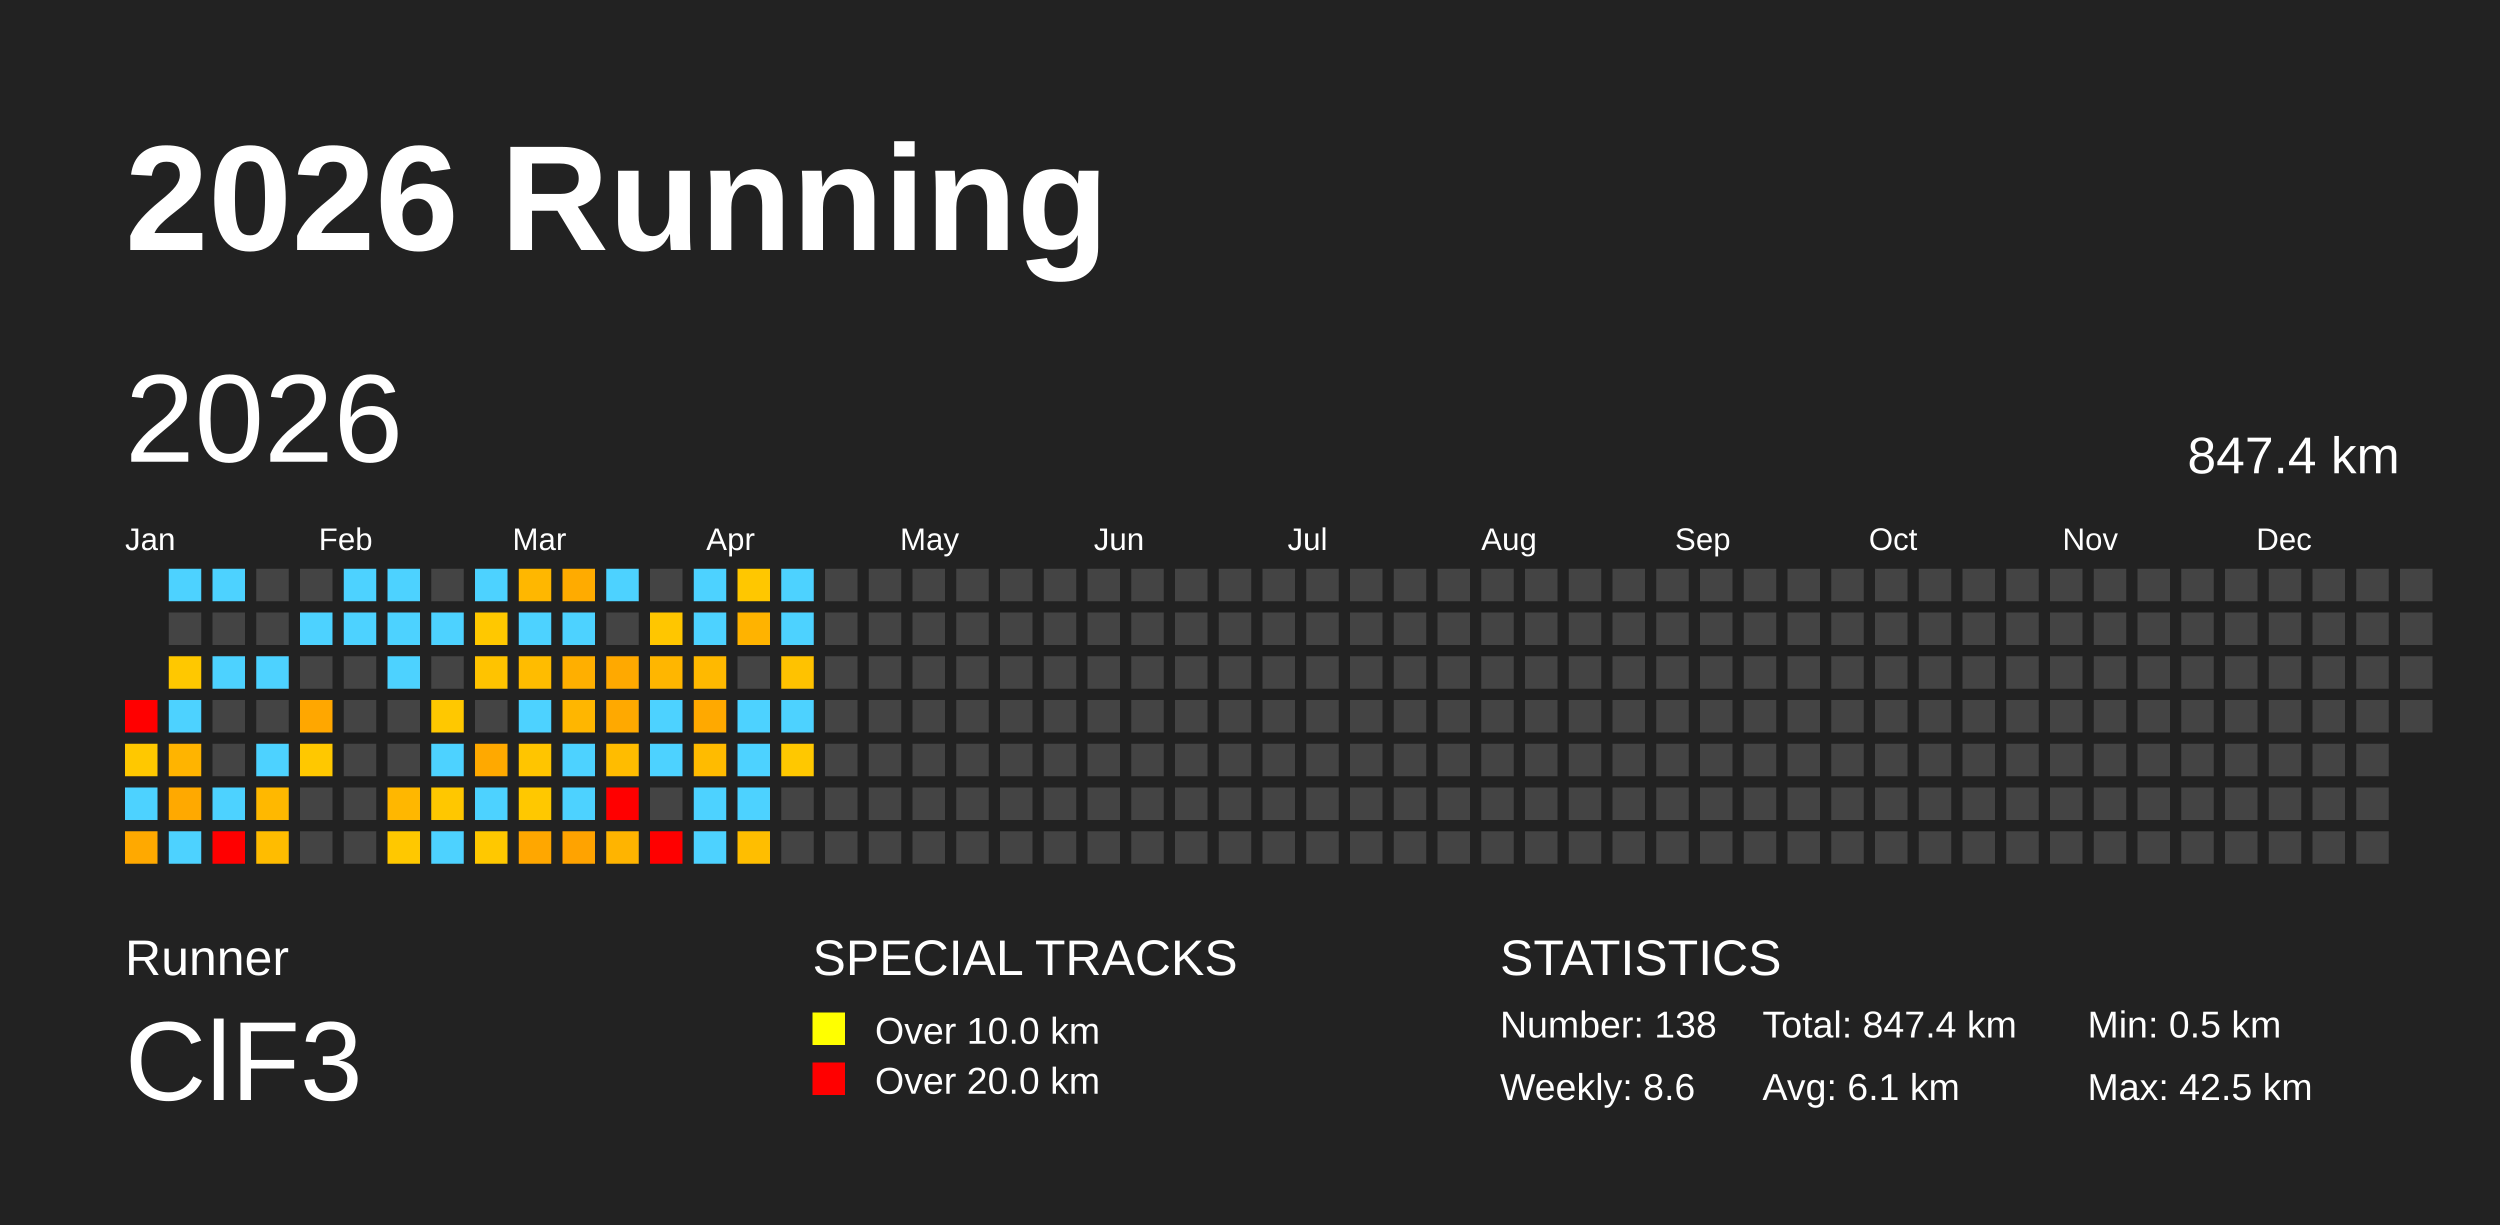
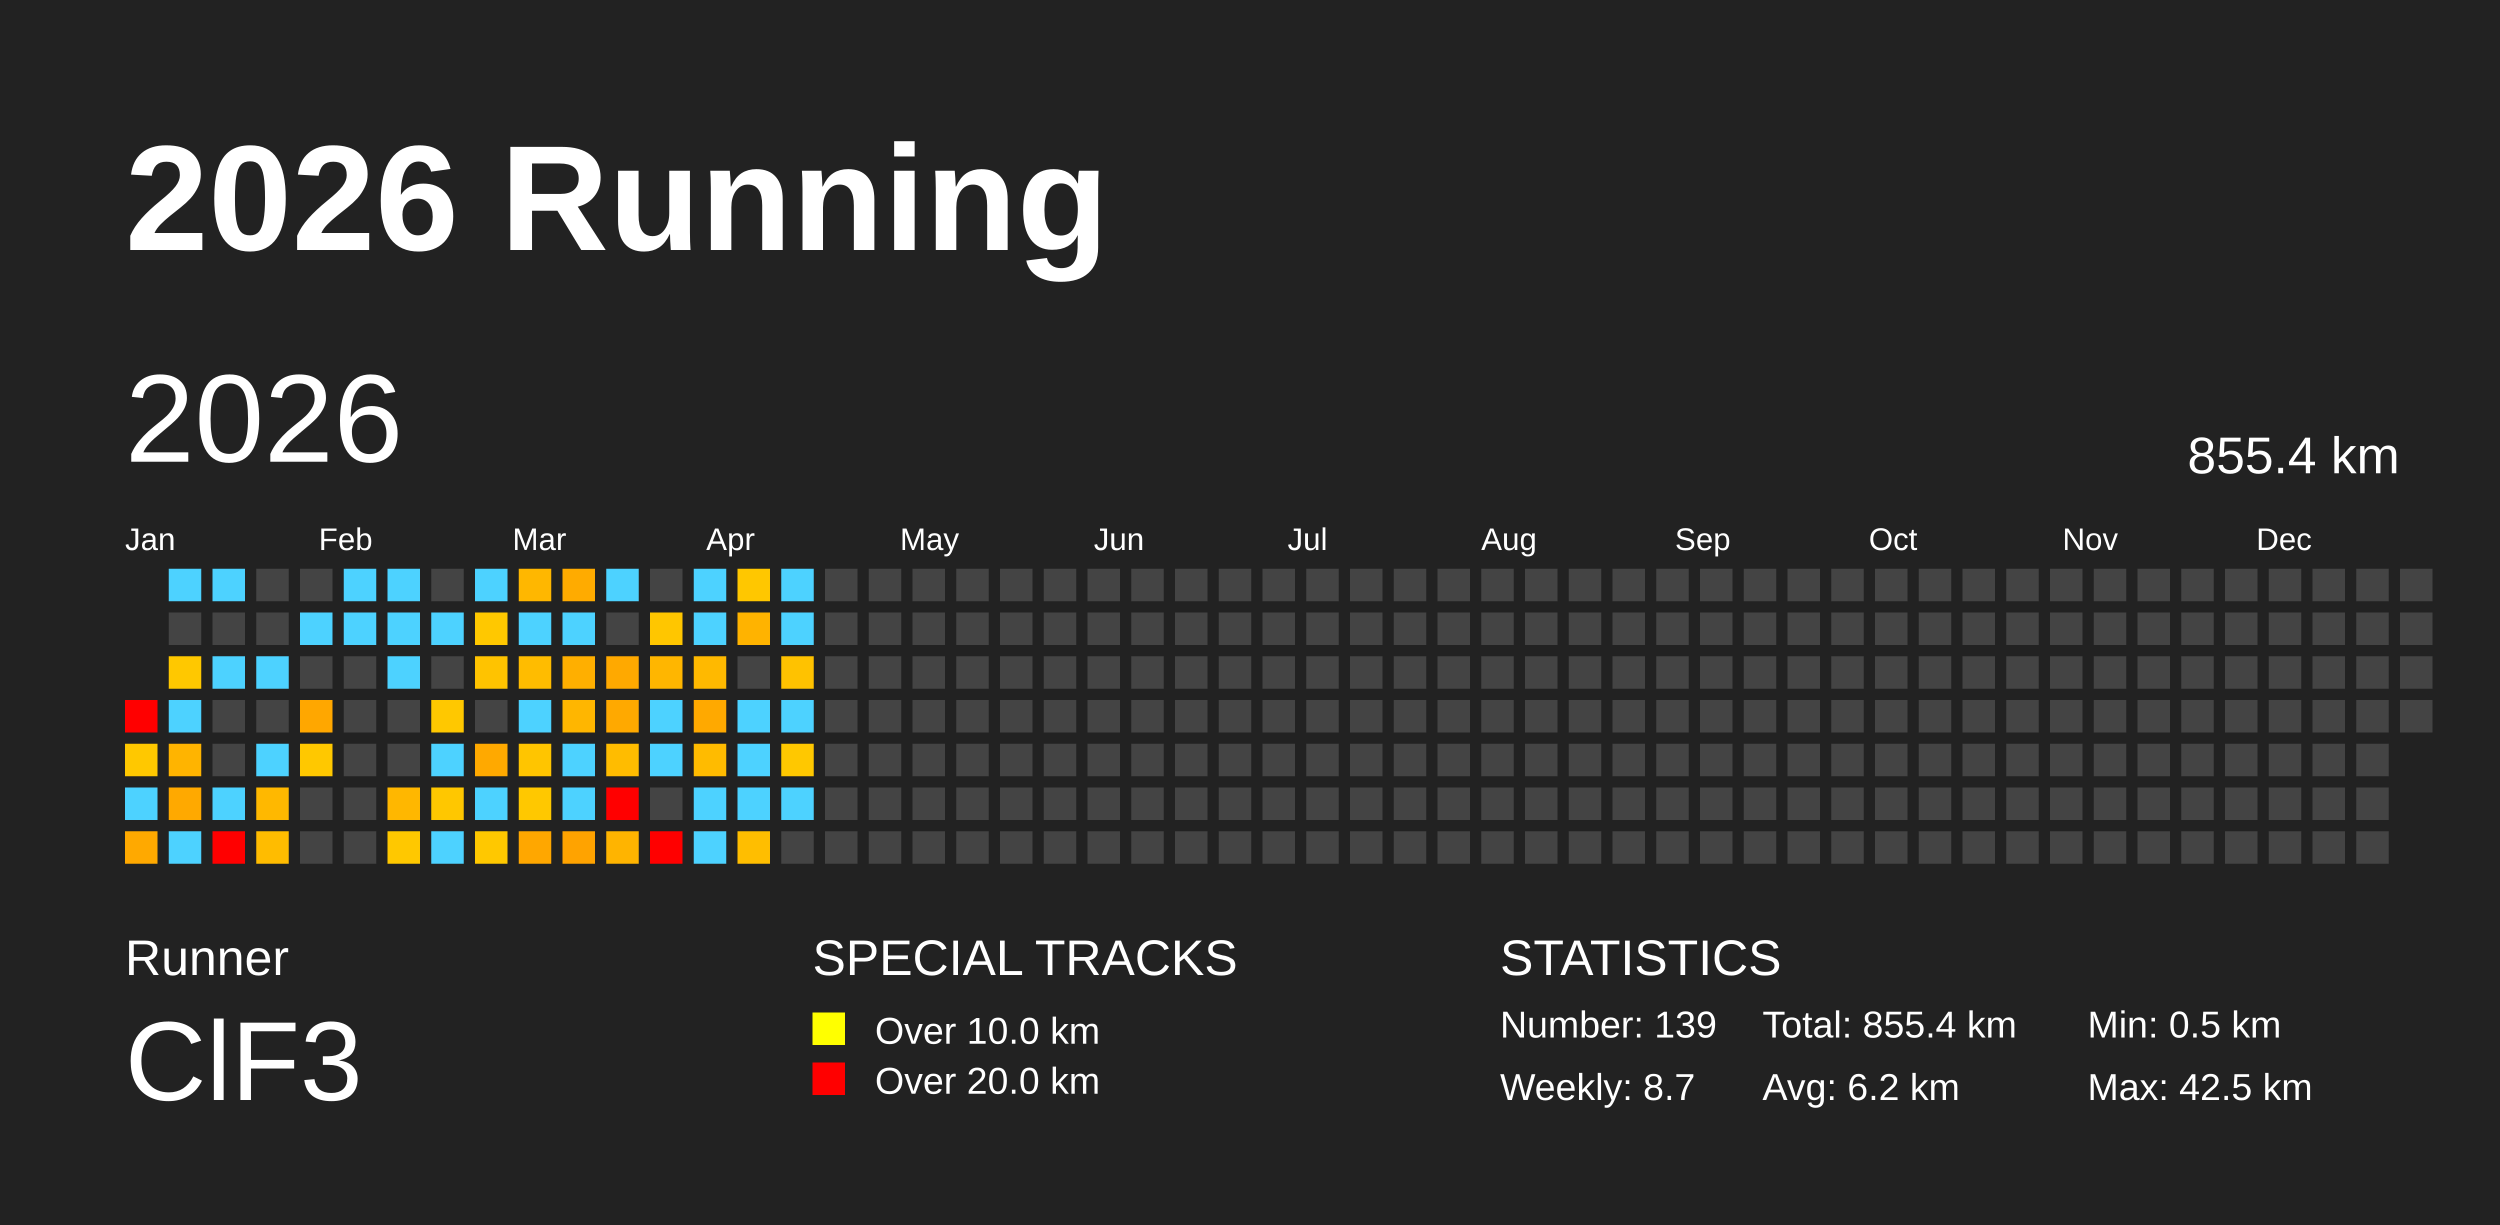
<svg xmlns="http://www.w3.org/2000/svg" baseProfile="full" height="98mm" version="1.1" viewBox="0,0,200,98" width="200mm">
  <defs />
  <rect fill="#222222" height="98" width="200" x="0" y="0" />
  <text fill="#FFFFFF" style="font-size:12px; font-family:Arial; font-weight:bold;" x="10" y="20">2026 Running</text>
  <text fill="#FFFFFF" style="font-size:4px; font-family:Arial" x="10" y="78">Runner</text>
  <text fill="#FFFFFF" style="font-size:9px; font-family:Arial" x="10" y="88">ClF3</text>
  <text fill="#FFFFFF" style="font-size:4px; font-family:Arial" x="65" y="78">SPECIAL TRACKS</text>
  <rect fill="yellow" height="2.6" width="2.6" x="65" y="81" />
  <text fill="#FFFFFF" style="font-size:3px; font-family:Arial" x="70" y="83.5">Over 10.0 km</text>
  <rect fill="red" height="2.6" width="2.6" x="65" y="85" />
  <text fill="#FFFFFF" style="font-size:3px; font-family:Arial" x="70" y="87.5">Over 20.0 km</text>
  <text fill="#FFFFFF" style="font-size:4px; font-family:Arial" x="120" y="78">STATISTICS</text>
-   <text fill="#FFFFFF" style="font-size:3px; font-family:Arial" x="120" y="83">Number: 138</text>
-   <text fill="#FFFFFF" style="font-size:3px; font-family:Arial" x="120" y="88">Weekly: 8.6</text>
-   <text fill="#FFFFFF" style="font-size:3px; font-family:Arial" x="141" y="83">Total: 847.4 km</text>
-   <text fill="#FFFFFF" style="font-size:3px; font-family:Arial" x="141" y="88">Avg: 6.1 km</text>
+   <text fill="#FFFFFF" style="font-size:3px; font-family:Arial" x="120" y="83">Number: 139</text>
+   <text fill="#FFFFFF" style="font-size:3px; font-family:Arial" x="120" y="88">Weekly: 8.7</text>
+   <text fill="#FFFFFF" style="font-size:3px; font-family:Arial" x="141" y="83">Total: 855.4 km</text>
+   <text fill="#FFFFFF" style="font-size:3px; font-family:Arial" x="141" y="88">Avg: 6.2 km</text>
  <text fill="#FFFFFF" style="font-size:3px; font-family:Arial" x="167" y="83">Min: 0.5 km</text>
  <text fill="#FFFFFF" style="font-size:3px; font-family:Arial" x="167" y="88">Max: 42.5 km</text>
  <text dominant-baseline="hanging" fill="#FFFFFF" style="font-size:10.0px; font-family:Arial;" x="10" y="30">2026</text>
-   <text dominant-baseline="hanging" fill="#FFFFFF" style="font-size:4.125px; font-family:Arial;" x="175" y="35">847.4 km</text>
+   <text dominant-baseline="hanging" fill="#FFFFFF" style="font-size:4.125px; font-family:Arial;" x="175" y="35">855.4 km</text>
  <text fill="#FFFFFF" style="font-size:2.5px; font-family:Arial" x="10.0" y="44">Jan</text>
  <text fill="#FFFFFF" style="font-size:2.5px; font-family:Arial" x="25.5" y="44">Feb</text>
  <text fill="#FFFFFF" style="font-size:2.5px; font-family:Arial" x="41.0" y="44">Mar</text>
  <text fill="#FFFFFF" style="font-size:2.5px; font-family:Arial" x="56.5" y="44">Apr</text>
  <text fill="#FFFFFF" style="font-size:2.5px; font-family:Arial" x="72.0" y="44">May</text>
  <text fill="#FFFFFF" style="font-size:2.5px; font-family:Arial" x="87.5" y="44">Jun</text>
  <text fill="#FFFFFF" style="font-size:2.5px; font-family:Arial" x="103.0" y="44">Jul</text>
  <text fill="#FFFFFF" style="font-size:2.5px; font-family:Arial" x="118.5" y="44">Aug</text>
  <text fill="#FFFFFF" style="font-size:2.5px; font-family:Arial" x="134.0" y="44">Sep</text>
  <text fill="#FFFFFF" style="font-size:2.5px; font-family:Arial" x="149.5" y="44">Oct</text>
  <text fill="#FFFFFF" style="font-size:2.5px; font-family:Arial" x="165.0" y="44">Nov</text>
  <text fill="#FFFFFF" style="font-size:2.5px; font-family:Arial" x="180.5" y="44">Dec</text>
  <rect fill="red" height="2.6" width="2.6" x="10.0" y="56.0" />
  <rect fill="#ffc800" height="2.6" width="2.6" x="10.0" y="59.5" />
  <rect fill="#4dd2ff" height="2.6" width="2.6" x="10.0" y="63.0" />
  <rect fill="#ffa900" height="2.6" width="2.6" x="10.0" y="66.5" />
  <rect fill="#4dd2ff" height="2.6" width="2.6" x="13.5" y="45.5" />
  <rect fill="#444444" height="2.6" width="2.6" x="13.5" y="49.0" />
  <rect fill="#ffc800" height="2.6" width="2.6" x="13.5" y="52.5" />
  <rect fill="#4dd2ff" height="2.6" width="2.6" x="13.5" y="56.0" />
  <rect fill="#ffb400" height="2.6" width="2.6" x="13.5" y="59.5" />
  <rect fill="#ffa900" height="2.6" width="2.6" x="13.5" y="63.0" />
  <rect fill="#4dd2ff" height="2.6" width="2.6" x="13.5" y="66.5" />
  <rect fill="#4dd2ff" height="2.6" width="2.6" x="17.0" y="45.5" />
  <rect fill="#444444" height="2.6" width="2.6" x="17.0" y="49.0" />
  <rect fill="#4dd2ff" height="2.6" width="2.6" x="17.0" y="52.5" />
  <rect fill="#444444" height="2.6" width="2.6" x="17.0" y="56.0" />
  <rect fill="#444444" height="2.6" width="2.6" x="17.0" y="59.5" />
  <rect fill="#4dd2ff" height="2.6" width="2.6" x="17.0" y="63.0" />
  <rect fill="red" height="2.6" width="2.6" x="17.0" y="66.5" />
  <rect fill="#444444" height="2.6" width="2.6" x="20.5" y="45.5" />
  <rect fill="#444444" height="2.6" width="2.6" x="20.5" y="49.0" />
  <rect fill="#4dd2ff" height="2.6" width="2.6" x="20.5" y="52.5" />
  <rect fill="#444444" height="2.6" width="2.6" x="20.5" y="56.0" />
  <rect fill="#4dd2ff" height="2.6" width="2.6" x="20.5" y="59.5" />
  <rect fill="#ffb800" height="2.6" width="2.6" x="20.5" y="63.0" />
  <rect fill="#ffbc00" height="2.6" width="2.6" x="20.5" y="66.5" />
  <rect fill="#444444" height="2.6" width="2.6" x="24.0" y="45.5" />
  <rect fill="#4dd2ff" height="2.6" width="2.6" x="24.0" y="49.0" />
  <rect fill="#444444" height="2.6" width="2.6" x="24.0" y="52.5" />
  <rect fill="#ffa700" height="2.6" width="2.6" x="24.0" y="56.0" />
  <rect fill="#ffc800" height="2.6" width="2.6" x="24.0" y="59.5" />
  <rect fill="#444444" height="2.6" width="2.6" x="24.0" y="63.0" />
  <rect fill="#444444" height="2.6" width="2.6" x="24.0" y="66.5" />
  <rect fill="#4dd2ff" height="2.6" width="2.6" x="27.5" y="45.5" />
  <rect fill="#4dd2ff" height="2.6" width="2.6" x="27.5" y="49.0" />
  <rect fill="#444444" height="2.6" width="2.6" x="27.5" y="52.5" />
  <rect fill="#444444" height="2.6" width="2.6" x="27.5" y="56.0" />
  <rect fill="#444444" height="2.6" width="2.6" x="27.5" y="59.5" />
  <rect fill="#444444" height="2.6" width="2.6" x="27.5" y="63.0" />
  <rect fill="#444444" height="2.6" width="2.6" x="27.5" y="66.5" />
  <rect fill="#4dd2ff" height="2.6" width="2.6" x="31.0" y="45.5" />
  <rect fill="#4dd2ff" height="2.6" width="2.6" x="31.0" y="49.0" />
  <rect fill="#4dd2ff" height="2.6" width="2.6" x="31.0" y="52.5" />
  <rect fill="#444444" height="2.6" width="2.6" x="31.0" y="56.0" />
  <rect fill="#444444" height="2.6" width="2.6" x="31.0" y="59.5" />
  <rect fill="#ffb700" height="2.6" width="2.6" x="31.0" y="63.0" />
  <rect fill="#ffc800" height="2.6" width="2.6" x="31.0" y="66.5" />
  <rect fill="#444444" height="2.6" width="2.6" x="34.5" y="45.5" />
  <rect fill="#4dd2ff" height="2.6" width="2.6" x="34.5" y="49.0" />
  <rect fill="#444444" height="2.6" width="2.6" x="34.5" y="52.5" />
  <rect fill="#ffc800" height="2.6" width="2.6" x="34.5" y="56.0" />
  <rect fill="#4dd2ff" height="2.6" width="2.6" x="34.5" y="59.5" />
  <rect fill="#ffc700" height="2.6" width="2.6" x="34.5" y="63.0" />
  <rect fill="#4dd2ff" height="2.6" width="2.6" x="34.5" y="66.5" />
  <rect fill="#4dd2ff" height="2.6" width="2.6" x="38.0" y="45.5" />
  <rect fill="#ffc800" height="2.6" width="2.6" x="38.0" y="49.0" />
  <rect fill="#ffc300" height="2.6" width="2.6" x="38.0" y="52.5" />
  <rect fill="#444444" height="2.6" width="2.6" x="38.0" y="56.0" />
  <rect fill="#ffa900" height="2.6" width="2.6" x="38.0" y="59.5" />
  <rect fill="#4dd2ff" height="2.6" width="2.6" x="38.0" y="63.0" />
  <rect fill="#ffc800" height="2.6" width="2.6" x="38.0" y="66.5" />
  <rect fill="#ffb700" height="2.6" width="2.6" x="41.5" y="45.5" />
  <rect fill="#4dd2ff" height="2.6" width="2.6" x="41.5" y="49.0" />
  <rect fill="#ffbc00" height="2.6" width="2.6" x="41.5" y="52.5" />
  <rect fill="#4dd2ff" height="2.6" width="2.6" x="41.5" y="56.0" />
  <rect fill="#ffc500" height="2.6" width="2.6" x="41.5" y="59.5" />
  <rect fill="#ffc800" height="2.6" width="2.6" x="41.5" y="63.0" />
  <rect fill="#ffa700" height="2.6" width="2.6" x="41.5" y="66.5" />
  <rect fill="#ffab00" height="2.6" width="2.6" x="45.0" y="45.5" />
  <rect fill="#4dd2ff" height="2.6" width="2.6" x="45.0" y="49.0" />
  <rect fill="#ffaf00" height="2.6" width="2.6" x="45.0" y="52.5" />
  <rect fill="#ffb600" height="2.6" width="2.6" x="45.0" y="56.0" />
  <rect fill="#4dd2ff" height="2.6" width="2.6" x="45.0" y="59.5" />
  <rect fill="#4dd2ff" height="2.6" width="2.6" x="45.0" y="63.0" />
  <rect fill="#ffa300" height="2.6" width="2.6" x="45.0" y="66.5" />
  <rect fill="#4dd2ff" height="2.6" width="2.6" x="48.5" y="45.5" />
  <rect fill="#444444" height="2.6" width="2.6" x="48.5" y="49.0" />
  <rect fill="#ffa900" height="2.6" width="2.6" x="48.5" y="52.5" />
  <rect fill="#ffa900" height="2.6" width="2.6" x="48.5" y="56.0" />
  <rect fill="#ffbc00" height="2.6" width="2.6" x="48.5" y="59.5" />
  <rect fill="red" height="2.6" width="2.6" x="48.5" y="63.0" />
  <rect fill="#ffb400" height="2.6" width="2.6" x="48.5" y="66.5" />
  <rect fill="#444444" height="2.6" width="2.6" x="52.0" y="45.5" />
  <rect fill="#ffc600" height="2.6" width="2.6" x="52.0" y="49.0" />
  <rect fill="#ffb600" height="2.6" width="2.6" x="52.0" y="52.5" />
  <rect fill="#4dd2ff" height="2.6" width="2.6" x="52.0" y="56.0" />
  <rect fill="#4dd2ff" height="2.6" width="2.6" x="52.0" y="59.5" />
  <rect fill="#444444" height="2.6" width="2.6" x="52.0" y="63.0" />
  <rect fill="red" height="2.6" width="2.6" x="52.0" y="66.5" />
  <rect fill="#4dd2ff" height="2.6" width="2.6" x="55.5" y="45.5" />
  <rect fill="#4dd2ff" height="2.6" width="2.6" x="55.5" y="49.0" />
  <rect fill="#ffb900" height="2.6" width="2.6" x="55.5" y="52.5" />
  <rect fill="#ffa900" height="2.6" width="2.6" x="55.5" y="56.0" />
  <rect fill="#ffbb00" height="2.6" width="2.6" x="55.5" y="59.5" />
  <rect fill="#4dd2ff" height="2.6" width="2.6" x="55.5" y="63.0" />
  <rect fill="#4dd2ff" height="2.6" width="2.6" x="55.5" y="66.5" />
  <rect fill="#ffc700" height="2.6" width="2.6" x="59.0" y="45.5" />
  <rect fill="#ffb300" height="2.6" width="2.6" x="59.0" y="49.0" />
  <rect fill="#444444" height="2.6" width="2.6" x="59.0" y="52.5" />
  <rect fill="#4dd2ff" height="2.6" width="2.6" x="59.0" y="56.0" />
  <rect fill="#4dd2ff" height="2.6" width="2.6" x="59.0" y="59.5" />
  <rect fill="#4dd2ff" height="2.6" width="2.6" x="59.0" y="63.0" />
  <rect fill="#ffbe00" height="2.6" width="2.6" x="59.0" y="66.5" />
  <rect fill="#4dd2ff" height="2.6" width="2.6" x="62.5" y="45.5" />
  <rect fill="#4dd2ff" height="2.6" width="2.6" x="62.5" y="49.0" />
  <rect fill="#ffc200" height="2.6" width="2.6" x="62.5" y="52.5" />
  <rect fill="#4dd2ff" height="2.6" width="2.6" x="62.5" y="56.0" />
  <rect fill="#ffc800" height="2.6" width="2.6" x="62.5" y="59.5" />
-   <rect fill="#444444" height="2.6" width="2.6" x="62.5" y="63.0" />
+   <rect fill="#4dd2ff" height="2.6" width="2.6" x="62.5" y="63.0" />
  <rect fill="#444444" height="2.6" width="2.6" x="62.5" y="66.5" />
  <rect fill="#444444" height="2.6" width="2.6" x="66.0" y="45.5" />
  <rect fill="#444444" height="2.6" width="2.6" x="66.0" y="49.0" />
  <rect fill="#444444" height="2.6" width="2.6" x="66.0" y="52.5" />
  <rect fill="#444444" height="2.6" width="2.6" x="66.0" y="56.0" />
  <rect fill="#444444" height="2.6" width="2.6" x="66.0" y="59.5" />
  <rect fill="#444444" height="2.6" width="2.6" x="66.0" y="63.0" />
  <rect fill="#444444" height="2.6" width="2.6" x="66.0" y="66.5" />
  <rect fill="#444444" height="2.6" width="2.6" x="69.5" y="45.5" />
  <rect fill="#444444" height="2.6" width="2.6" x="69.5" y="49.0" />
  <rect fill="#444444" height="2.6" width="2.6" x="69.5" y="52.5" />
  <rect fill="#444444" height="2.6" width="2.6" x="69.5" y="56.0" />
  <rect fill="#444444" height="2.6" width="2.6" x="69.5" y="59.5" />
  <rect fill="#444444" height="2.6" width="2.6" x="69.5" y="63.0" />
  <rect fill="#444444" height="2.6" width="2.6" x="69.5" y="66.5" />
  <rect fill="#444444" height="2.6" width="2.6" x="73.0" y="45.5" />
  <rect fill="#444444" height="2.6" width="2.6" x="73.0" y="49.0" />
  <rect fill="#444444" height="2.6" width="2.6" x="73.0" y="52.5" />
  <rect fill="#444444" height="2.6" width="2.6" x="73.0" y="56.0" />
  <rect fill="#444444" height="2.6" width="2.6" x="73.0" y="59.5" />
  <rect fill="#444444" height="2.6" width="2.6" x="73.0" y="63.0" />
  <rect fill="#444444" height="2.6" width="2.6" x="73.0" y="66.5" />
  <rect fill="#444444" height="2.6" width="2.6" x="76.5" y="45.5" />
  <rect fill="#444444" height="2.6" width="2.6" x="76.5" y="49.0" />
  <rect fill="#444444" height="2.6" width="2.6" x="76.5" y="52.5" />
  <rect fill="#444444" height="2.6" width="2.6" x="76.5" y="56.0" />
  <rect fill="#444444" height="2.6" width="2.6" x="76.5" y="59.5" />
  <rect fill="#444444" height="2.6" width="2.6" x="76.5" y="63.0" />
  <rect fill="#444444" height="2.6" width="2.6" x="76.5" y="66.5" />
  <rect fill="#444444" height="2.6" width="2.6" x="80.0" y="45.5" />
  <rect fill="#444444" height="2.6" width="2.6" x="80.0" y="49.0" />
  <rect fill="#444444" height="2.6" width="2.6" x="80.0" y="52.5" />
  <rect fill="#444444" height="2.6" width="2.6" x="80.0" y="56.0" />
  <rect fill="#444444" height="2.6" width="2.6" x="80.0" y="59.5" />
  <rect fill="#444444" height="2.6" width="2.6" x="80.0" y="63.0" />
  <rect fill="#444444" height="2.6" width="2.6" x="80.0" y="66.5" />
  <rect fill="#444444" height="2.6" width="2.6" x="83.5" y="45.5" />
  <rect fill="#444444" height="2.6" width="2.6" x="83.5" y="49.0" />
  <rect fill="#444444" height="2.6" width="2.6" x="83.5" y="52.5" />
  <rect fill="#444444" height="2.6" width="2.6" x="83.5" y="56.0" />
  <rect fill="#444444" height="2.6" width="2.6" x="83.5" y="59.5" />
  <rect fill="#444444" height="2.6" width="2.6" x="83.5" y="63.0" />
  <rect fill="#444444" height="2.6" width="2.6" x="83.5" y="66.5" />
  <rect fill="#444444" height="2.6" width="2.6" x="87.0" y="45.5" />
  <rect fill="#444444" height="2.6" width="2.6" x="87.0" y="49.0" />
  <rect fill="#444444" height="2.6" width="2.6" x="87.0" y="52.5" />
  <rect fill="#444444" height="2.6" width="2.6" x="87.0" y="56.0" />
  <rect fill="#444444" height="2.6" width="2.6" x="87.0" y="59.5" />
  <rect fill="#444444" height="2.6" width="2.6" x="87.0" y="63.0" />
  <rect fill="#444444" height="2.6" width="2.6" x="87.0" y="66.5" />
  <rect fill="#444444" height="2.6" width="2.6" x="90.5" y="45.5" />
  <rect fill="#444444" height="2.6" width="2.6" x="90.5" y="49.0" />
  <rect fill="#444444" height="2.6" width="2.6" x="90.5" y="52.5" />
  <rect fill="#444444" height="2.6" width="2.6" x="90.5" y="56.0" />
  <rect fill="#444444" height="2.6" width="2.6" x="90.5" y="59.5" />
  <rect fill="#444444" height="2.6" width="2.6" x="90.5" y="63.0" />
  <rect fill="#444444" height="2.6" width="2.6" x="90.5" y="66.5" />
  <rect fill="#444444" height="2.6" width="2.6" x="94.0" y="45.5" />
  <rect fill="#444444" height="2.6" width="2.6" x="94.0" y="49.0" />
  <rect fill="#444444" height="2.6" width="2.6" x="94.0" y="52.5" />
  <rect fill="#444444" height="2.6" width="2.6" x="94.0" y="56.0" />
  <rect fill="#444444" height="2.6" width="2.6" x="94.0" y="59.5" />
  <rect fill="#444444" height="2.6" width="2.6" x="94.0" y="63.0" />
  <rect fill="#444444" height="2.6" width="2.6" x="94.0" y="66.5" />
  <rect fill="#444444" height="2.6" width="2.6" x="97.5" y="45.5" />
  <rect fill="#444444" height="2.6" width="2.6" x="97.5" y="49.0" />
  <rect fill="#444444" height="2.6" width="2.6" x="97.5" y="52.5" />
  <rect fill="#444444" height="2.6" width="2.6" x="97.5" y="56.0" />
  <rect fill="#444444" height="2.6" width="2.6" x="97.5" y="59.5" />
  <rect fill="#444444" height="2.6" width="2.6" x="97.5" y="63.0" />
  <rect fill="#444444" height="2.6" width="2.6" x="97.5" y="66.5" />
  <rect fill="#444444" height="2.6" width="2.6" x="101.0" y="45.5" />
  <rect fill="#444444" height="2.6" width="2.6" x="101.0" y="49.0" />
  <rect fill="#444444" height="2.6" width="2.6" x="101.0" y="52.5" />
  <rect fill="#444444" height="2.6" width="2.6" x="101.0" y="56.0" />
  <rect fill="#444444" height="2.6" width="2.6" x="101.0" y="59.5" />
  <rect fill="#444444" height="2.6" width="2.6" x="101.0" y="63.0" />
  <rect fill="#444444" height="2.6" width="2.6" x="101.0" y="66.5" />
  <rect fill="#444444" height="2.6" width="2.6" x="104.5" y="45.5" />
  <rect fill="#444444" height="2.6" width="2.6" x="104.5" y="49.0" />
  <rect fill="#444444" height="2.6" width="2.6" x="104.5" y="52.5" />
  <rect fill="#444444" height="2.6" width="2.6" x="104.5" y="56.0" />
  <rect fill="#444444" height="2.6" width="2.6" x="104.5" y="59.5" />
  <rect fill="#444444" height="2.6" width="2.6" x="104.5" y="63.0" />
  <rect fill="#444444" height="2.6" width="2.6" x="104.5" y="66.5" />
  <rect fill="#444444" height="2.6" width="2.6" x="108.0" y="45.5" />
  <rect fill="#444444" height="2.6" width="2.6" x="108.0" y="49.0" />
  <rect fill="#444444" height="2.6" width="2.6" x="108.0" y="52.5" />
  <rect fill="#444444" height="2.6" width="2.6" x="108.0" y="56.0" />
  <rect fill="#444444" height="2.6" width="2.6" x="108.0" y="59.5" />
  <rect fill="#444444" height="2.6" width="2.6" x="108.0" y="63.0" />
  <rect fill="#444444" height="2.6" width="2.6" x="108.0" y="66.5" />
  <rect fill="#444444" height="2.6" width="2.6" x="111.5" y="45.5" />
  <rect fill="#444444" height="2.6" width="2.6" x="111.5" y="49.0" />
  <rect fill="#444444" height="2.6" width="2.6" x="111.5" y="52.5" />
  <rect fill="#444444" height="2.6" width="2.6" x="111.5" y="56.0" />
  <rect fill="#444444" height="2.6" width="2.6" x="111.5" y="59.5" />
  <rect fill="#444444" height="2.6" width="2.6" x="111.5" y="63.0" />
  <rect fill="#444444" height="2.6" width="2.6" x="111.5" y="66.5" />
  <rect fill="#444444" height="2.6" width="2.6" x="115.0" y="45.5" />
  <rect fill="#444444" height="2.6" width="2.6" x="115.0" y="49.0" />
  <rect fill="#444444" height="2.6" width="2.6" x="115.0" y="52.5" />
  <rect fill="#444444" height="2.6" width="2.6" x="115.0" y="56.0" />
  <rect fill="#444444" height="2.6" width="2.6" x="115.0" y="59.5" />
  <rect fill="#444444" height="2.6" width="2.6" x="115.0" y="63.0" />
  <rect fill="#444444" height="2.6" width="2.6" x="115.0" y="66.5" />
  <rect fill="#444444" height="2.6" width="2.6" x="118.5" y="45.5" />
  <rect fill="#444444" height="2.6" width="2.6" x="118.5" y="49.0" />
  <rect fill="#444444" height="2.6" width="2.6" x="118.5" y="52.5" />
  <rect fill="#444444" height="2.6" width="2.6" x="118.5" y="56.0" />
  <rect fill="#444444" height="2.6" width="2.6" x="118.5" y="59.5" />
  <rect fill="#444444" height="2.6" width="2.6" x="118.5" y="63.0" />
  <rect fill="#444444" height="2.6" width="2.6" x="118.5" y="66.5" />
  <rect fill="#444444" height="2.6" width="2.6" x="122.0" y="45.5" />
  <rect fill="#444444" height="2.6" width="2.6" x="122.0" y="49.0" />
  <rect fill="#444444" height="2.6" width="2.6" x="122.0" y="52.5" />
  <rect fill="#444444" height="2.6" width="2.6" x="122.0" y="56.0" />
  <rect fill="#444444" height="2.6" width="2.6" x="122.0" y="59.5" />
  <rect fill="#444444" height="2.6" width="2.6" x="122.0" y="63.0" />
  <rect fill="#444444" height="2.6" width="2.6" x="122.0" y="66.5" />
  <rect fill="#444444" height="2.6" width="2.6" x="125.5" y="45.5" />
  <rect fill="#444444" height="2.6" width="2.6" x="125.5" y="49.0" />
  <rect fill="#444444" height="2.6" width="2.6" x="125.5" y="52.5" />
  <rect fill="#444444" height="2.6" width="2.6" x="125.5" y="56.0" />
  <rect fill="#444444" height="2.6" width="2.6" x="125.5" y="59.5" />
  <rect fill="#444444" height="2.6" width="2.6" x="125.5" y="63.0" />
  <rect fill="#444444" height="2.6" width="2.6" x="125.5" y="66.5" />
  <rect fill="#444444" height="2.6" width="2.6" x="129.0" y="45.5" />
  <rect fill="#444444" height="2.6" width="2.6" x="129.0" y="49.0" />
  <rect fill="#444444" height="2.6" width="2.6" x="129.0" y="52.5" />
  <rect fill="#444444" height="2.6" width="2.6" x="129.0" y="56.0" />
  <rect fill="#444444" height="2.6" width="2.6" x="129.0" y="59.5" />
  <rect fill="#444444" height="2.6" width="2.6" x="129.0" y="63.0" />
  <rect fill="#444444" height="2.6" width="2.6" x="129.0" y="66.5" />
  <rect fill="#444444" height="2.6" width="2.6" x="132.5" y="45.5" />
  <rect fill="#444444" height="2.6" width="2.6" x="132.5" y="49.0" />
  <rect fill="#444444" height="2.6" width="2.6" x="132.5" y="52.5" />
  <rect fill="#444444" height="2.6" width="2.6" x="132.5" y="56.0" />
  <rect fill="#444444" height="2.6" width="2.6" x="132.5" y="59.5" />
  <rect fill="#444444" height="2.6" width="2.6" x="132.5" y="63.0" />
  <rect fill="#444444" height="2.6" width="2.6" x="132.5" y="66.5" />
  <rect fill="#444444" height="2.6" width="2.6" x="136.0" y="45.5" />
  <rect fill="#444444" height="2.6" width="2.6" x="136.0" y="49.0" />
  <rect fill="#444444" height="2.6" width="2.6" x="136.0" y="52.5" />
  <rect fill="#444444" height="2.6" width="2.6" x="136.0" y="56.0" />
  <rect fill="#444444" height="2.6" width="2.6" x="136.0" y="59.5" />
  <rect fill="#444444" height="2.6" width="2.6" x="136.0" y="63.0" />
  <rect fill="#444444" height="2.6" width="2.6" x="136.0" y="66.5" />
  <rect fill="#444444" height="2.6" width="2.6" x="139.5" y="45.5" />
  <rect fill="#444444" height="2.6" width="2.6" x="139.5" y="49.0" />
  <rect fill="#444444" height="2.6" width="2.6" x="139.5" y="52.5" />
  <rect fill="#444444" height="2.6" width="2.6" x="139.5" y="56.0" />
  <rect fill="#444444" height="2.6" width="2.6" x="139.5" y="59.5" />
  <rect fill="#444444" height="2.6" width="2.6" x="139.5" y="63.0" />
  <rect fill="#444444" height="2.6" width="2.6" x="139.5" y="66.5" />
  <rect fill="#444444" height="2.6" width="2.6" x="143.0" y="45.5" />
  <rect fill="#444444" height="2.6" width="2.6" x="143.0" y="49.0" />
  <rect fill="#444444" height="2.6" width="2.6" x="143.0" y="52.5" />
  <rect fill="#444444" height="2.6" width="2.6" x="143.0" y="56.0" />
  <rect fill="#444444" height="2.6" width="2.6" x="143.0" y="59.5" />
  <rect fill="#444444" height="2.6" width="2.6" x="143.0" y="63.0" />
  <rect fill="#444444" height="2.6" width="2.6" x="143.0" y="66.5" />
  <rect fill="#444444" height="2.6" width="2.6" x="146.5" y="45.5" />
  <rect fill="#444444" height="2.6" width="2.6" x="146.5" y="49.0" />
  <rect fill="#444444" height="2.6" width="2.6" x="146.5" y="52.5" />
  <rect fill="#444444" height="2.6" width="2.6" x="146.5" y="56.0" />
  <rect fill="#444444" height="2.6" width="2.6" x="146.5" y="59.5" />
  <rect fill="#444444" height="2.6" width="2.6" x="146.5" y="63.0" />
  <rect fill="#444444" height="2.6" width="2.6" x="146.5" y="66.5" />
  <rect fill="#444444" height="2.6" width="2.6" x="150.0" y="45.5" />
  <rect fill="#444444" height="2.6" width="2.6" x="150.0" y="49.0" />
  <rect fill="#444444" height="2.6" width="2.6" x="150.0" y="52.5" />
  <rect fill="#444444" height="2.6" width="2.6" x="150.0" y="56.0" />
  <rect fill="#444444" height="2.6" width="2.6" x="150.0" y="59.5" />
  <rect fill="#444444" height="2.6" width="2.6" x="150.0" y="63.0" />
  <rect fill="#444444" height="2.6" width="2.6" x="150.0" y="66.5" />
  <rect fill="#444444" height="2.6" width="2.6" x="153.5" y="45.5" />
  <rect fill="#444444" height="2.6" width="2.6" x="153.5" y="49.0" />
  <rect fill="#444444" height="2.6" width="2.6" x="153.5" y="52.5" />
  <rect fill="#444444" height="2.6" width="2.6" x="153.5" y="56.0" />
  <rect fill="#444444" height="2.6" width="2.6" x="153.5" y="59.5" />
  <rect fill="#444444" height="2.6" width="2.6" x="153.5" y="63.0" />
  <rect fill="#444444" height="2.6" width="2.6" x="153.5" y="66.5" />
  <rect fill="#444444" height="2.6" width="2.6" x="157.0" y="45.5" />
  <rect fill="#444444" height="2.6" width="2.6" x="157.0" y="49.0" />
  <rect fill="#444444" height="2.6" width="2.6" x="157.0" y="52.5" />
  <rect fill="#444444" height="2.6" width="2.6" x="157.0" y="56.0" />
  <rect fill="#444444" height="2.6" width="2.6" x="157.0" y="59.5" />
  <rect fill="#444444" height="2.6" width="2.6" x="157.0" y="63.0" />
  <rect fill="#444444" height="2.6" width="2.6" x="157.0" y="66.5" />
  <rect fill="#444444" height="2.6" width="2.6" x="160.5" y="45.5" />
  <rect fill="#444444" height="2.6" width="2.6" x="160.5" y="49.0" />
  <rect fill="#444444" height="2.6" width="2.6" x="160.5" y="52.5" />
  <rect fill="#444444" height="2.6" width="2.6" x="160.5" y="56.0" />
  <rect fill="#444444" height="2.6" width="2.6" x="160.5" y="59.5" />
  <rect fill="#444444" height="2.6" width="2.6" x="160.5" y="63.0" />
  <rect fill="#444444" height="2.6" width="2.6" x="160.5" y="66.5" />
  <rect fill="#444444" height="2.6" width="2.6" x="164.0" y="45.5" />
  <rect fill="#444444" height="2.6" width="2.6" x="164.0" y="49.0" />
  <rect fill="#444444" height="2.6" width="2.6" x="164.0" y="52.5" />
  <rect fill="#444444" height="2.6" width="2.6" x="164.0" y="56.0" />
  <rect fill="#444444" height="2.6" width="2.6" x="164.0" y="59.5" />
  <rect fill="#444444" height="2.6" width="2.6" x="164.0" y="63.0" />
  <rect fill="#444444" height="2.6" width="2.6" x="164.0" y="66.5" />
  <rect fill="#444444" height="2.6" width="2.6" x="167.5" y="45.5" />
  <rect fill="#444444" height="2.6" width="2.6" x="167.5" y="49.0" />
  <rect fill="#444444" height="2.6" width="2.6" x="167.5" y="52.5" />
  <rect fill="#444444" height="2.6" width="2.6" x="167.5" y="56.0" />
  <rect fill="#444444" height="2.6" width="2.6" x="167.5" y="59.5" />
  <rect fill="#444444" height="2.6" width="2.6" x="167.5" y="63.0" />
  <rect fill="#444444" height="2.6" width="2.6" x="167.5" y="66.5" />
  <rect fill="#444444" height="2.6" width="2.6" x="171.0" y="45.5" />
  <rect fill="#444444" height="2.6" width="2.6" x="171.0" y="49.0" />
  <rect fill="#444444" height="2.6" width="2.6" x="171.0" y="52.5" />
  <rect fill="#444444" height="2.6" width="2.6" x="171.0" y="56.0" />
  <rect fill="#444444" height="2.6" width="2.6" x="171.0" y="59.5" />
  <rect fill="#444444" height="2.6" width="2.6" x="171.0" y="63.0" />
  <rect fill="#444444" height="2.6" width="2.6" x="171.0" y="66.5" />
  <rect fill="#444444" height="2.6" width="2.6" x="174.5" y="45.5" />
  <rect fill="#444444" height="2.6" width="2.6" x="174.5" y="49.0" />
  <rect fill="#444444" height="2.6" width="2.6" x="174.5" y="52.5" />
  <rect fill="#444444" height="2.6" width="2.6" x="174.5" y="56.0" />
  <rect fill="#444444" height="2.6" width="2.6" x="174.5" y="59.5" />
  <rect fill="#444444" height="2.6" width="2.6" x="174.5" y="63.0" />
  <rect fill="#444444" height="2.6" width="2.6" x="174.5" y="66.5" />
  <rect fill="#444444" height="2.6" width="2.6" x="178.0" y="45.5" />
  <rect fill="#444444" height="2.6" width="2.6" x="178.0" y="49.0" />
  <rect fill="#444444" height="2.6" width="2.6" x="178.0" y="52.5" />
  <rect fill="#444444" height="2.6" width="2.6" x="178.0" y="56.0" />
  <rect fill="#444444" height="2.6" width="2.6" x="178.0" y="59.5" />
  <rect fill="#444444" height="2.6" width="2.6" x="178.0" y="63.0" />
  <rect fill="#444444" height="2.6" width="2.6" x="178.0" y="66.5" />
  <rect fill="#444444" height="2.6" width="2.6" x="181.5" y="45.5" />
  <rect fill="#444444" height="2.6" width="2.6" x="181.5" y="49.0" />
  <rect fill="#444444" height="2.6" width="2.6" x="181.5" y="52.5" />
  <rect fill="#444444" height="2.6" width="2.6" x="181.5" y="56.0" />
  <rect fill="#444444" height="2.6" width="2.6" x="181.5" y="59.5" />
  <rect fill="#444444" height="2.6" width="2.6" x="181.5" y="63.0" />
  <rect fill="#444444" height="2.6" width="2.6" x="181.5" y="66.5" />
  <rect fill="#444444" height="2.6" width="2.6" x="185.0" y="45.5" />
  <rect fill="#444444" height="2.6" width="2.6" x="185.0" y="49.0" />
  <rect fill="#444444" height="2.6" width="2.6" x="185.0" y="52.5" />
  <rect fill="#444444" height="2.6" width="2.6" x="185.0" y="56.0" />
  <rect fill="#444444" height="2.6" width="2.6" x="185.0" y="59.5" />
  <rect fill="#444444" height="2.6" width="2.6" x="185.0" y="63.0" />
  <rect fill="#444444" height="2.6" width="2.6" x="185.0" y="66.5" />
  <rect fill="#444444" height="2.6" width="2.6" x="188.5" y="45.5" />
  <rect fill="#444444" height="2.6" width="2.6" x="188.5" y="49.0" />
  <rect fill="#444444" height="2.6" width="2.6" x="188.5" y="52.5" />
  <rect fill="#444444" height="2.6" width="2.6" x="188.5" y="56.0" />
  <rect fill="#444444" height="2.6" width="2.6" x="188.5" y="59.5" />
  <rect fill="#444444" height="2.6" width="2.6" x="188.5" y="63.0" />
  <rect fill="#444444" height="2.6" width="2.6" x="188.5" y="66.5" />
  <rect fill="#444444" height="2.6" width="2.6" x="192.0" y="45.5" />
  <rect fill="#444444" height="2.6" width="2.6" x="192.0" y="49.0" />
  <rect fill="#444444" height="2.6" width="2.6" x="192.0" y="52.5" />
  <rect fill="#444444" height="2.6" width="2.6" x="192.0" y="56.0" />
</svg>
